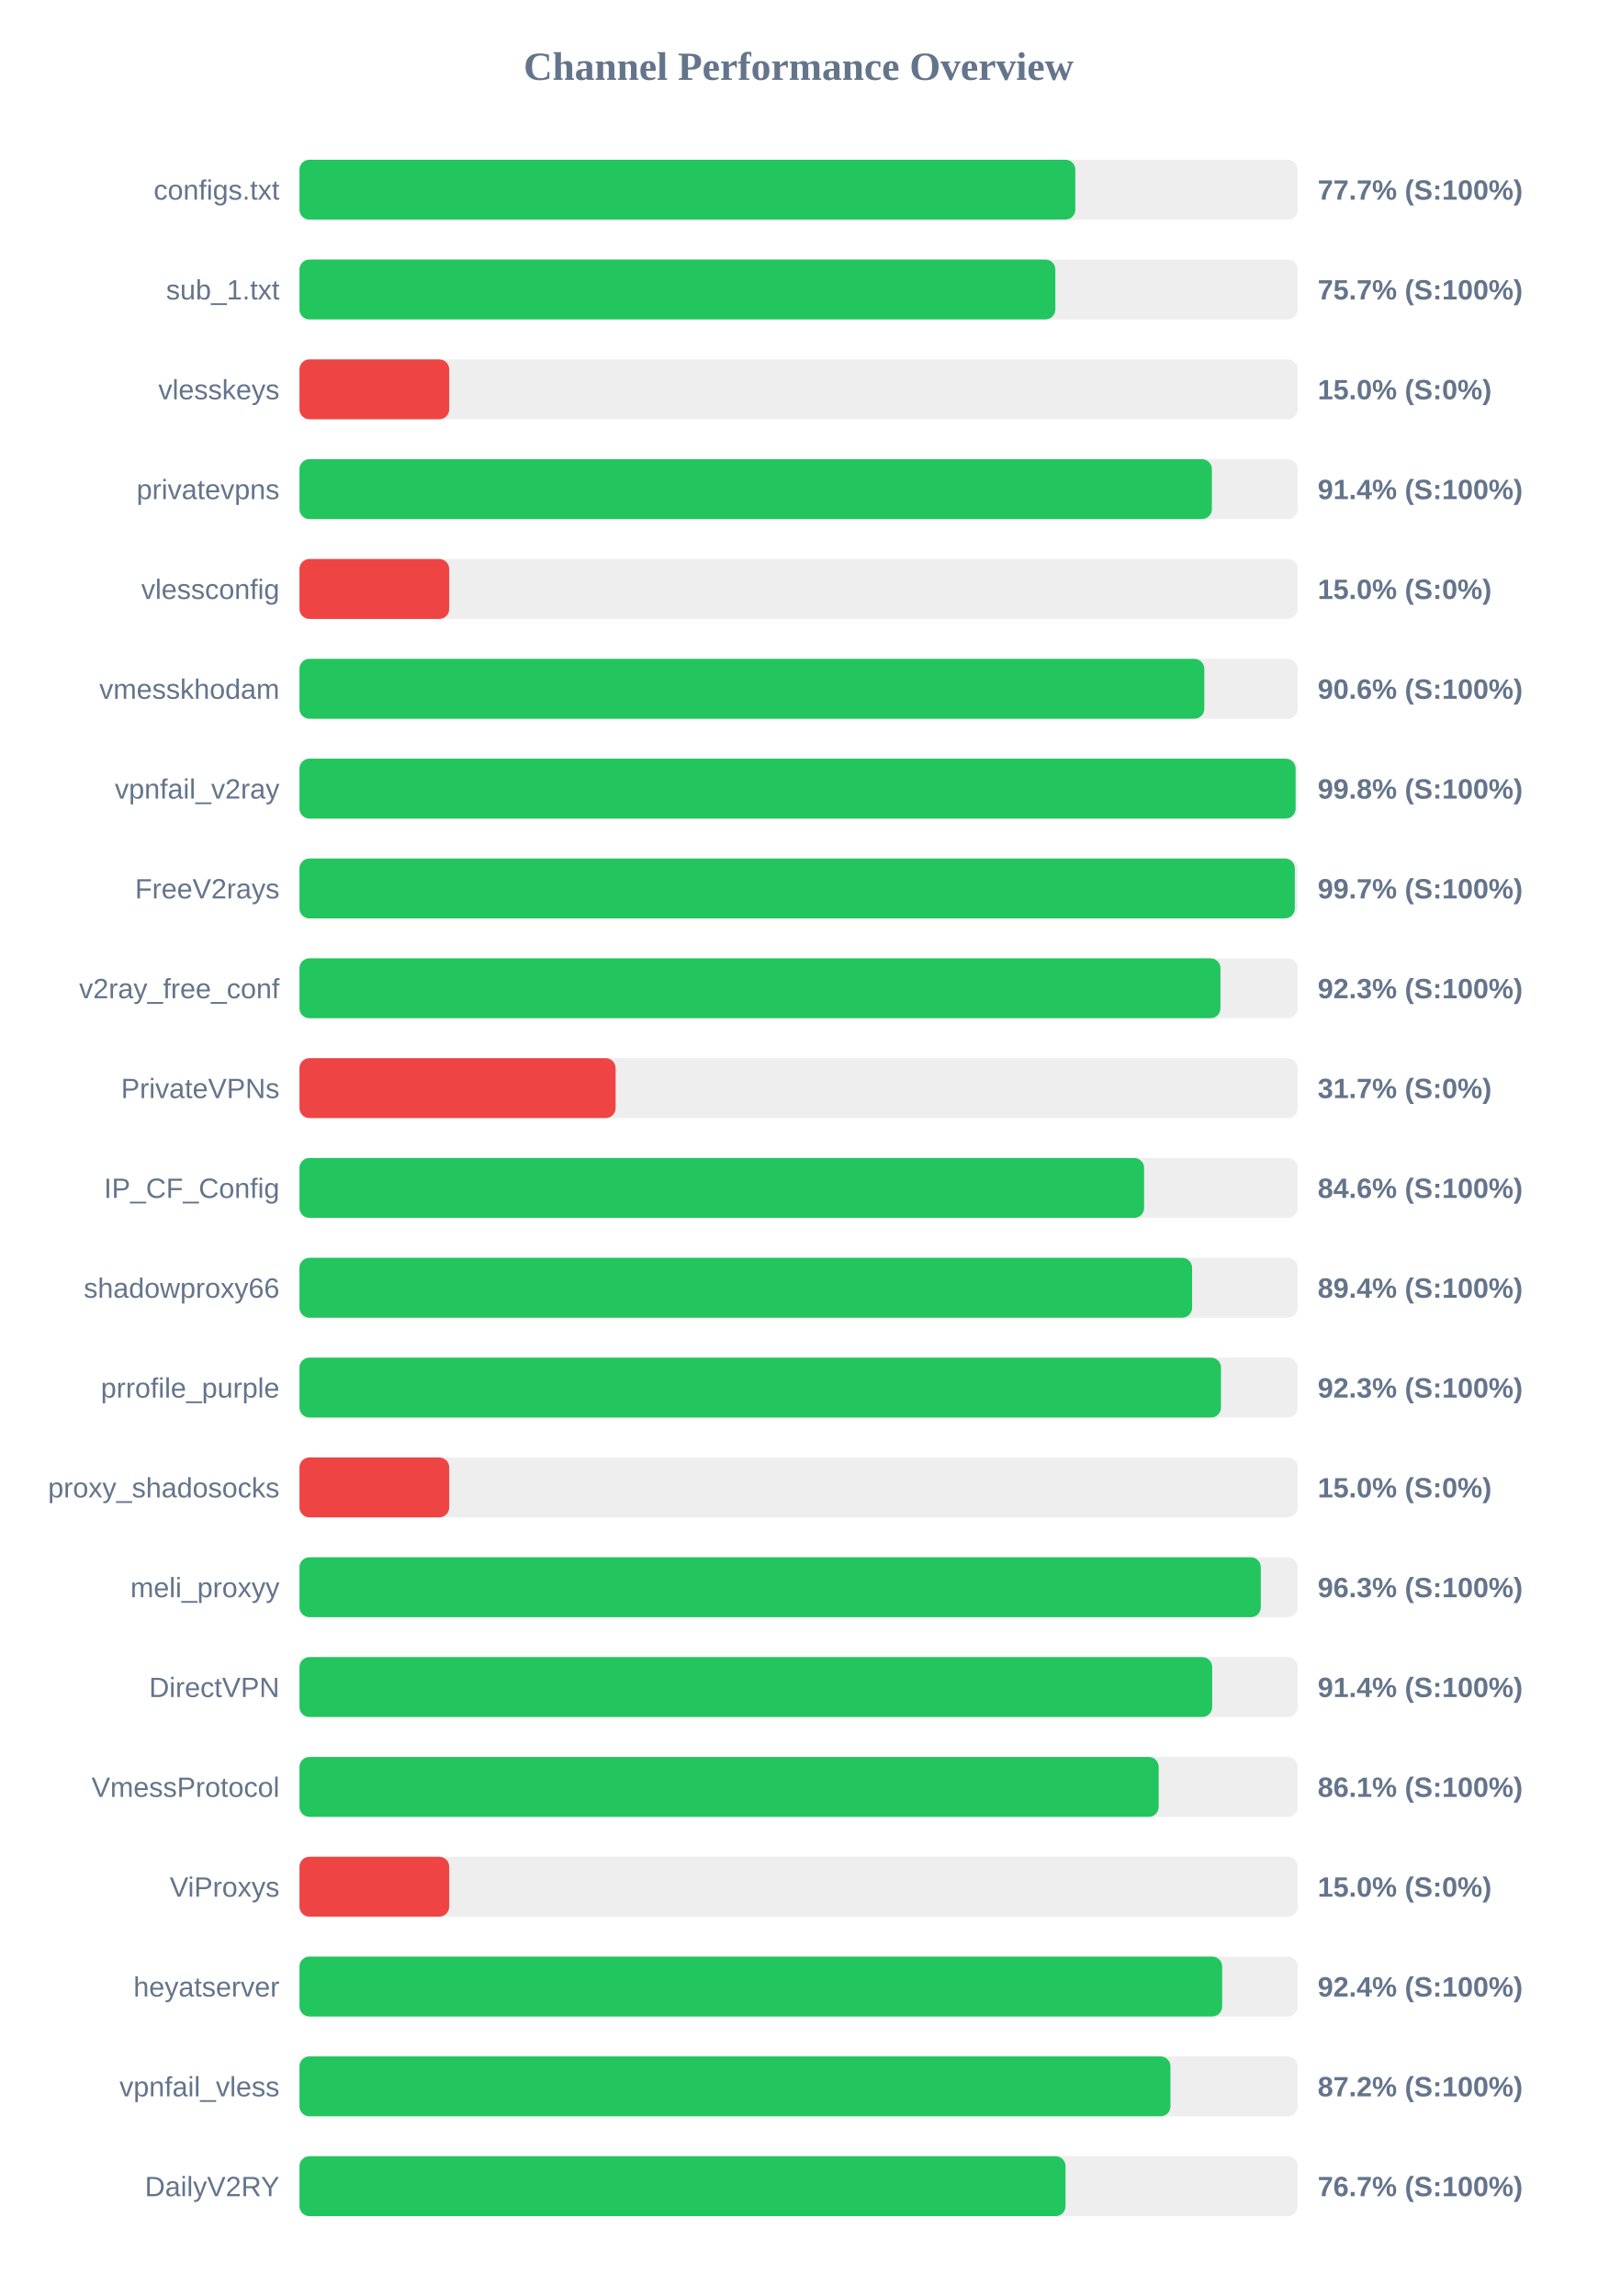
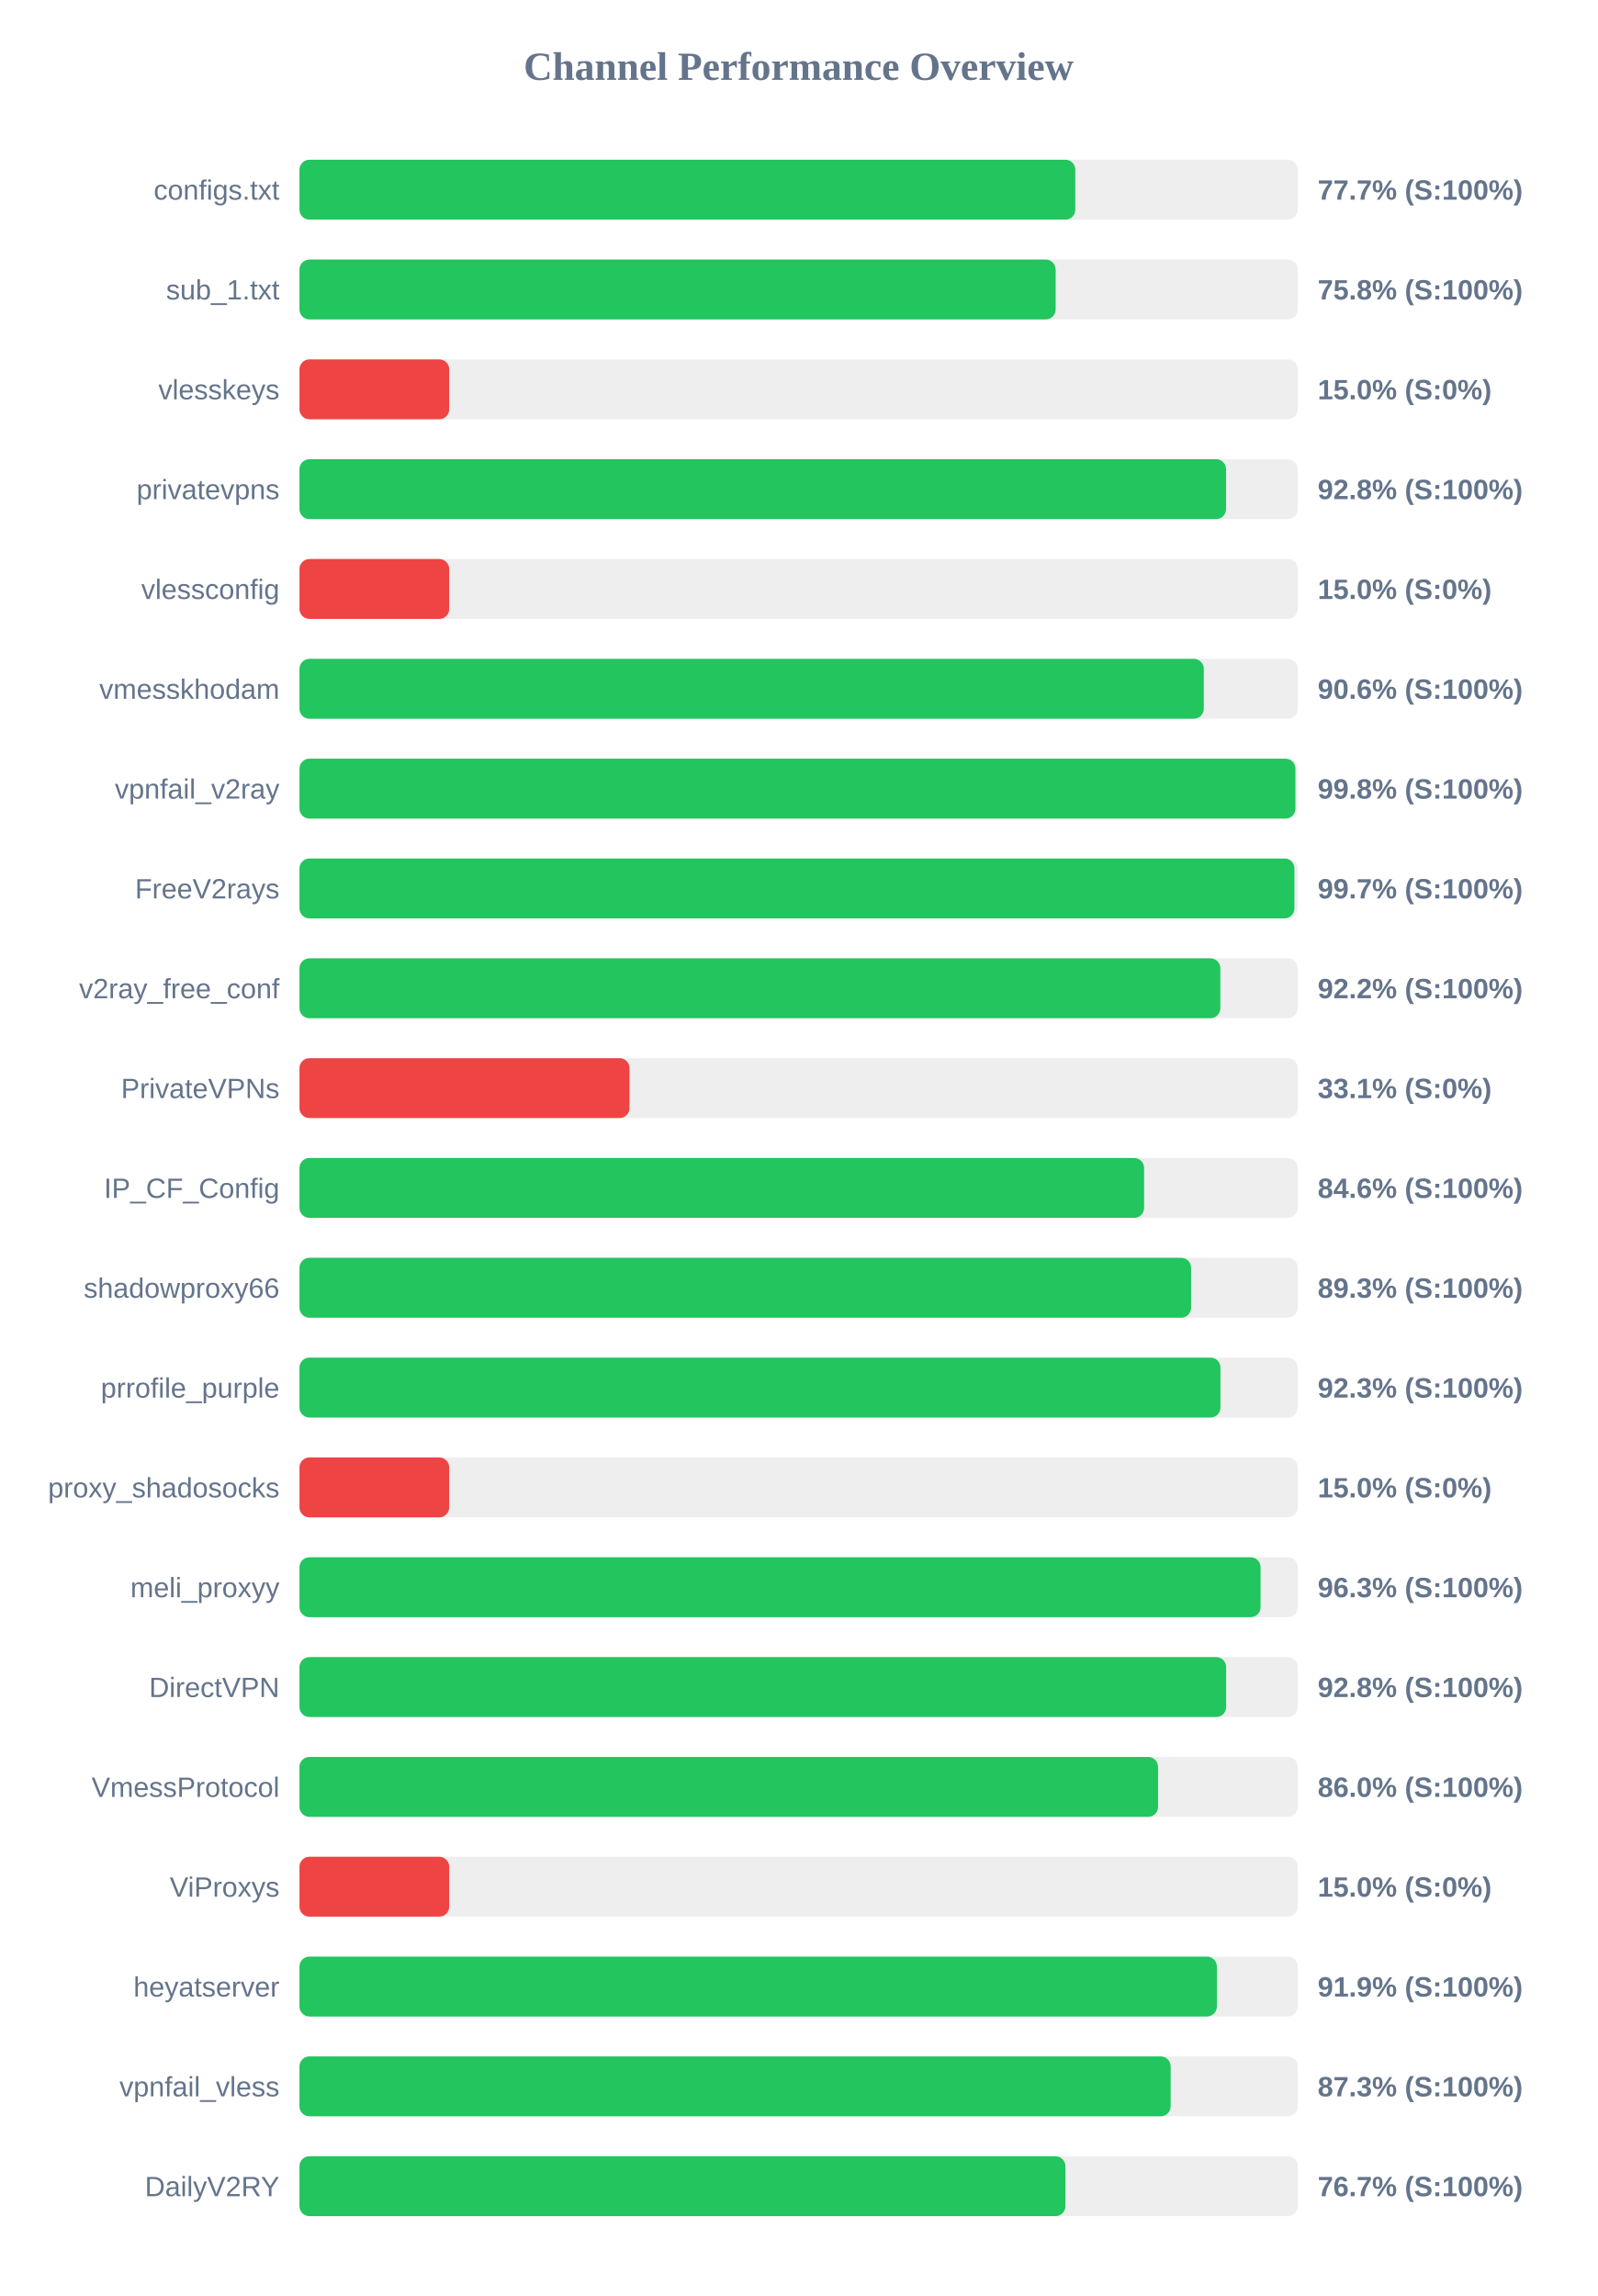
<svg xmlns="http://www.w3.org/2000/svg" width="800" height="1150" version="1.1">
  <style>
        .row { font: 14px Arial; fill: #64748b; }
        .score { font: bold 14px Arial; fill: #64748b; }
    </style>
  <text x="400" y="40" text-anchor="middle" font-size="20px" font-weight="bold" fill="#64748b">Channel Performance Overview</text>
  <rect x="150" y="80" width="500" height="30" fill="#eee" rx="5" />
  <rect x="150" y="80" width="388.6" height="30" fill="#22c55e" rx="5" />
  <text x="140" y="100" text-anchor="end" class="row">configs.txt</text>
  <text x="660" y="100" text-anchor="start" class="score">77.7% (S:100%)</text>
  <rect x="150" y="130" width="500" height="30" fill="#eee" rx="5" />
-   <rect x="150" y="130" width="378.6" height="30" fill="#22c55e" rx="5" />
+   <rect x="150" y="130" width="378.75" height="30" fill="#22c55e" rx="5" />
  <text x="140" y="150" text-anchor="end" class="row">sub_1.txt</text>
-   <text x="660" y="150" text-anchor="start" class="score">75.7% (S:100%)</text>
+   <text x="660" y="150" text-anchor="start" class="score">75.8% (S:100%)</text>
  <rect x="150" y="180" width="500" height="30" fill="#eee" rx="5" />
  <rect x="150" y="180" width="75.0" height="30" fill="#ef4444" rx="5" />
  <text x="140" y="200" text-anchor="end" class="row">vlesskeys</text>
  <text x="660" y="200" text-anchor="start" class="score">15.0% (S:0%)</text>
  <rect x="150" y="230" width="500" height="30" fill="#eee" rx="5" />
-   <rect x="150" y="230" width="457.0" height="30" fill="#22c55e" rx="5" />
+   <rect x="150" y="230" width="464.1" height="30" fill="#22c55e" rx="5" />
  <text x="140" y="250" text-anchor="end" class="row">privatevpns</text>
-   <text x="660" y="250" text-anchor="start" class="score">91.4% (S:100%)</text>
+   <text x="660" y="250" text-anchor="start" class="score">92.8% (S:100%)</text>
  <rect x="150" y="280" width="500" height="30" fill="#eee" rx="5" />
  <rect x="150" y="280" width="75.0" height="30" fill="#ef4444" rx="5" />
  <text x="140" y="300" text-anchor="end" class="row">vlessconfig</text>
  <text x="660" y="300" text-anchor="start" class="score">15.0% (S:0%)</text>
  <rect x="150" y="330" width="500" height="30" fill="#eee" rx="5" />
-   <rect x="150" y="330" width="453.2" height="30" fill="#22c55e" rx="5" />
+   <rect x="150" y="330" width="452.95" height="30" fill="#22c55e" rx="5" />
  <text x="140" y="350" text-anchor="end" class="row">vmesskhodam</text>
  <text x="660" y="350" text-anchor="start" class="score">90.6% (S:100%)</text>
  <rect x="150" y="380" width="500" height="30" fill="#eee" rx="5" />
-   <rect x="150" y="380" width="498.95" height="30" fill="#22c55e" rx="5" />
+   <rect x="150" y="380" width="498.85" height="30" fill="#22c55e" rx="5" />
  <text x="140" y="400" text-anchor="end" class="row">vpnfail_v2ray</text>
  <text x="660" y="400" text-anchor="start" class="score">99.8% (S:100%)</text>
  <rect x="150" y="430" width="500" height="30" fill="#eee" rx="5" />
-   <rect x="150" y="430" width="498.55" height="30" fill="#22c55e" rx="5" />
+   <rect x="150" y="430" width="498.35" height="30" fill="#22c55e" rx="5" />
  <text x="140" y="450" text-anchor="end" class="row">FreeV2rays</text>
  <text x="660" y="450" text-anchor="start" class="score">99.7% (S:100%)</text>
  <rect x="150" y="480" width="500" height="30" fill="#eee" rx="5" />
-   <rect x="150" y="480" width="461.3" height="30" fill="#22c55e" rx="5" />
+   <rect x="150" y="480" width="461.25" height="30" fill="#22c55e" rx="5" />
  <text x="140" y="500" text-anchor="end" class="row">v2ray_free_conf</text>
-   <text x="660" y="500" text-anchor="start" class="score">92.3% (S:100%)</text>
+   <text x="660" y="500" text-anchor="start" class="score">92.2% (S:100%)</text>
  <rect x="150" y="530" width="500" height="30" fill="#eee" rx="5" />
-   <rect x="150" y="530" width="158.35" height="30" fill="#ef4444" rx="5" />
+   <rect x="150" y="530" width="165.3" height="30" fill="#ef4444" rx="5" />
  <text x="140" y="550" text-anchor="end" class="row">PrivateVPNs</text>
-   <text x="660" y="550" text-anchor="start" class="score">31.7% (S:0%)</text>
+   <text x="660" y="550" text-anchor="start" class="score">33.1% (S:0%)</text>
  <rect x="150" y="580" width="500" height="30" fill="#eee" rx="5" />
  <rect x="150" y="580" width="423.05" height="30" fill="#22c55e" rx="5" />
  <text x="140" y="600" text-anchor="end" class="row">IP_CF_Config</text>
  <text x="660" y="600" text-anchor="start" class="score">84.6% (S:100%)</text>
  <rect x="150" y="630" width="500" height="30" fill="#eee" rx="5" />
-   <rect x="150" y="630" width="447.1" height="30" fill="#22c55e" rx="5" />
+   <rect x="150" y="630" width="446.6" height="30" fill="#22c55e" rx="5" />
  <text x="140" y="650" text-anchor="end" class="row">shadowproxy66</text>
-   <text x="660" y="650" text-anchor="start" class="score">89.4% (S:100%)</text>
+   <text x="660" y="650" text-anchor="start" class="score">89.3% (S:100%)</text>
  <rect x="150" y="680" width="500" height="30" fill="#eee" rx="5" />
-   <rect x="150" y="680" width="461.55" height="30" fill="#22c55e" rx="5" />
+   <rect x="150" y="680" width="461.3" height="30" fill="#22c55e" rx="5" />
  <text x="140" y="700" text-anchor="end" class="row">prrofile_purple</text>
  <text x="660" y="700" text-anchor="start" class="score">92.3% (S:100%)</text>
  <rect x="150" y="730" width="500" height="30" fill="#eee" rx="5" />
  <rect x="150" y="730" width="75.0" height="30" fill="#ef4444" rx="5" />
  <text x="140" y="750" text-anchor="end" class="row">proxy_shadosocks</text>
  <text x="660" y="750" text-anchor="start" class="score">15.0% (S:0%)</text>
  <rect x="150" y="780" width="500" height="30" fill="#eee" rx="5" />
-   <rect x="150" y="780" width="481.5" height="30" fill="#22c55e" rx="5" />
+   <rect x="150" y="780" width="481.4" height="30" fill="#22c55e" rx="5" />
  <text x="140" y="800" text-anchor="end" class="row">meli_proxyy</text>
  <text x="660" y="800" text-anchor="start" class="score">96.3% (S:100%)</text>
  <rect x="150" y="830" width="500" height="30" fill="#eee" rx="5" />
-   <rect x="150" y="830" width="457.15" height="30" fill="#22c55e" rx="5" />
+   <rect x="150" y="830" width="464.15" height="30" fill="#22c55e" rx="5" />
  <text x="140" y="850" text-anchor="end" class="row">DirectVPN</text>
-   <text x="660" y="850" text-anchor="start" class="score">91.4% (S:100%)</text>
+   <text x="660" y="850" text-anchor="start" class="score">92.8% (S:100%)</text>
  <rect x="150" y="880" width="500" height="30" fill="#eee" rx="5" />
-   <rect x="150" y="880" width="430.35" height="30" fill="#22c55e" rx="5" />
+   <rect x="150" y="880" width="430.05" height="30" fill="#22c55e" rx="5" />
  <text x="140" y="900" text-anchor="end" class="row">VmessProtocol</text>
-   <text x="660" y="900" text-anchor="start" class="score">86.1% (S:100%)</text>
+   <text x="660" y="900" text-anchor="start" class="score">86.0% (S:100%)</text>
  <rect x="150" y="930" width="500" height="30" fill="#eee" rx="5" />
  <rect x="150" y="930" width="75.0" height="30" fill="#ef4444" rx="5" />
  <text x="140" y="950" text-anchor="end" class="row">ViProxys</text>
  <text x="660" y="950" text-anchor="start" class="score">15.0% (S:0%)</text>
  <rect x="150" y="980" width="500" height="30" fill="#eee" rx="5" />
-   <rect x="150" y="980" width="462.15" height="30" fill="#22c55e" rx="5" />
+   <rect x="150" y="980" width="459.5" height="30" fill="#22c55e" rx="5" />
  <text x="140" y="1000" text-anchor="end" class="row">heyatserver</text>
-   <text x="660" y="1000" text-anchor="start" class="score">92.4% (S:100%)</text>
+   <text x="660" y="1000" text-anchor="start" class="score">91.9% (S:100%)</text>
  <rect x="150" y="1030" width="500" height="30" fill="#eee" rx="5" />
-   <rect x="150" y="1030" width="436.25" height="30" fill="#22c55e" rx="5" />
+   <rect x="150" y="1030" width="436.35" height="30" fill="#22c55e" rx="5" />
  <text x="140" y="1050" text-anchor="end" class="row">vpnfail_vless</text>
-   <text x="660" y="1050" text-anchor="start" class="score">87.2% (S:100%)</text>
+   <text x="660" y="1050" text-anchor="start" class="score">87.3% (S:100%)</text>
  <rect x="150" y="1080" width="500" height="30" fill="#eee" rx="5" />
-   <rect x="150" y="1080" width="383.7" height="30" fill="#22c55e" rx="5" />
+   <rect x="150" y="1080" width="383.65" height="30" fill="#22c55e" rx="5" />
  <text x="140" y="1100" text-anchor="end" class="row">DailyV2RY</text>
  <text x="660" y="1100" text-anchor="start" class="score">76.7% (S:100%)</text>
</svg>
